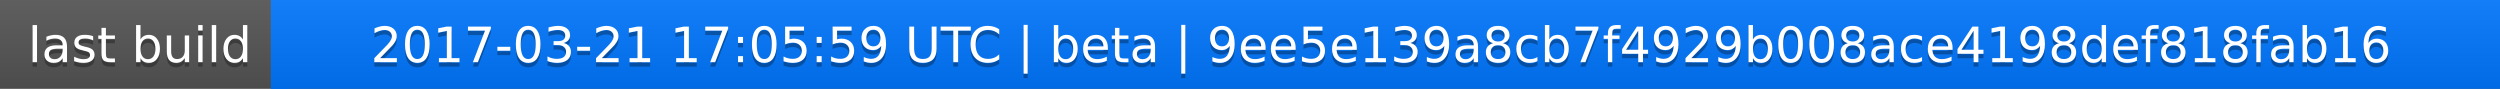
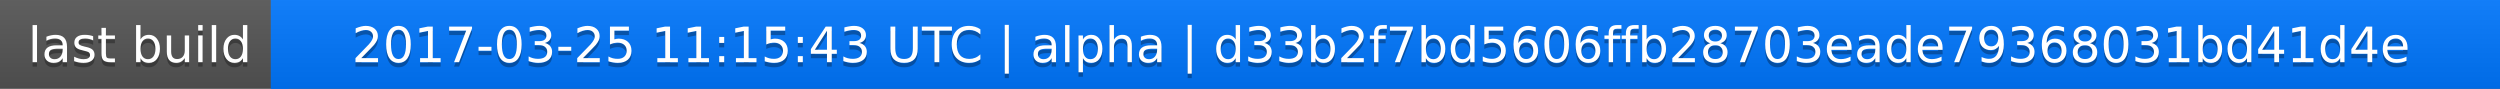
<svg xmlns="http://www.w3.org/2000/svg" width="563" height="20">
  <linearGradient id="a" x2="0" y2="100%">
    <stop offset="0" stop-color="#bbb" stop-opacity=".1" />
    <stop offset="1" stop-opacity=".1" />
  </linearGradient>
  <rect rx="0" width="563" height="20" fill="#555" />
  <rect rx="0" x="61" width="502" height="20" fill="#07f" />
  <path fill="#07f" d="M61 0h4v20h-4z" />
  <rect rx="0" width="563" height="20" fill="url(#a)" />
  <g fill="#fff" text-anchor="middle" font-family="DejaVu Sans,Verdana,Geneva,sans-serif" font-size="11">
    <text x="31.5" y="15" fill="#010101" fill-opacity=".3">last build</text>
    <text x="31.5" y="14">last build</text>
-     <text x="311" y="15" fill="#010101" fill-opacity=".3">2017-03-21 17:05:59 UTC | beta | 9ee5e139a8cb7f4929b008ace4198def818fab16</text>
-     <text x="311" y="14">2017-03-21 17:05:59 UTC | beta | 9ee5e139a8cb7f4929b008ace4198def818fab16</text>
+     <text x="311" y="15" fill="#010101" fill-opacity=".3">2017-03-25 11:15:43 UTC | alpha | d33b2f7bd5606ffb28703eade79368031bd41d4e</text>
+     <text x="311" y="14">2017-03-25 11:15:43 UTC | alpha | d33b2f7bd5606ffb28703eade79368031bd41d4e</text>
  </g>
</svg>
